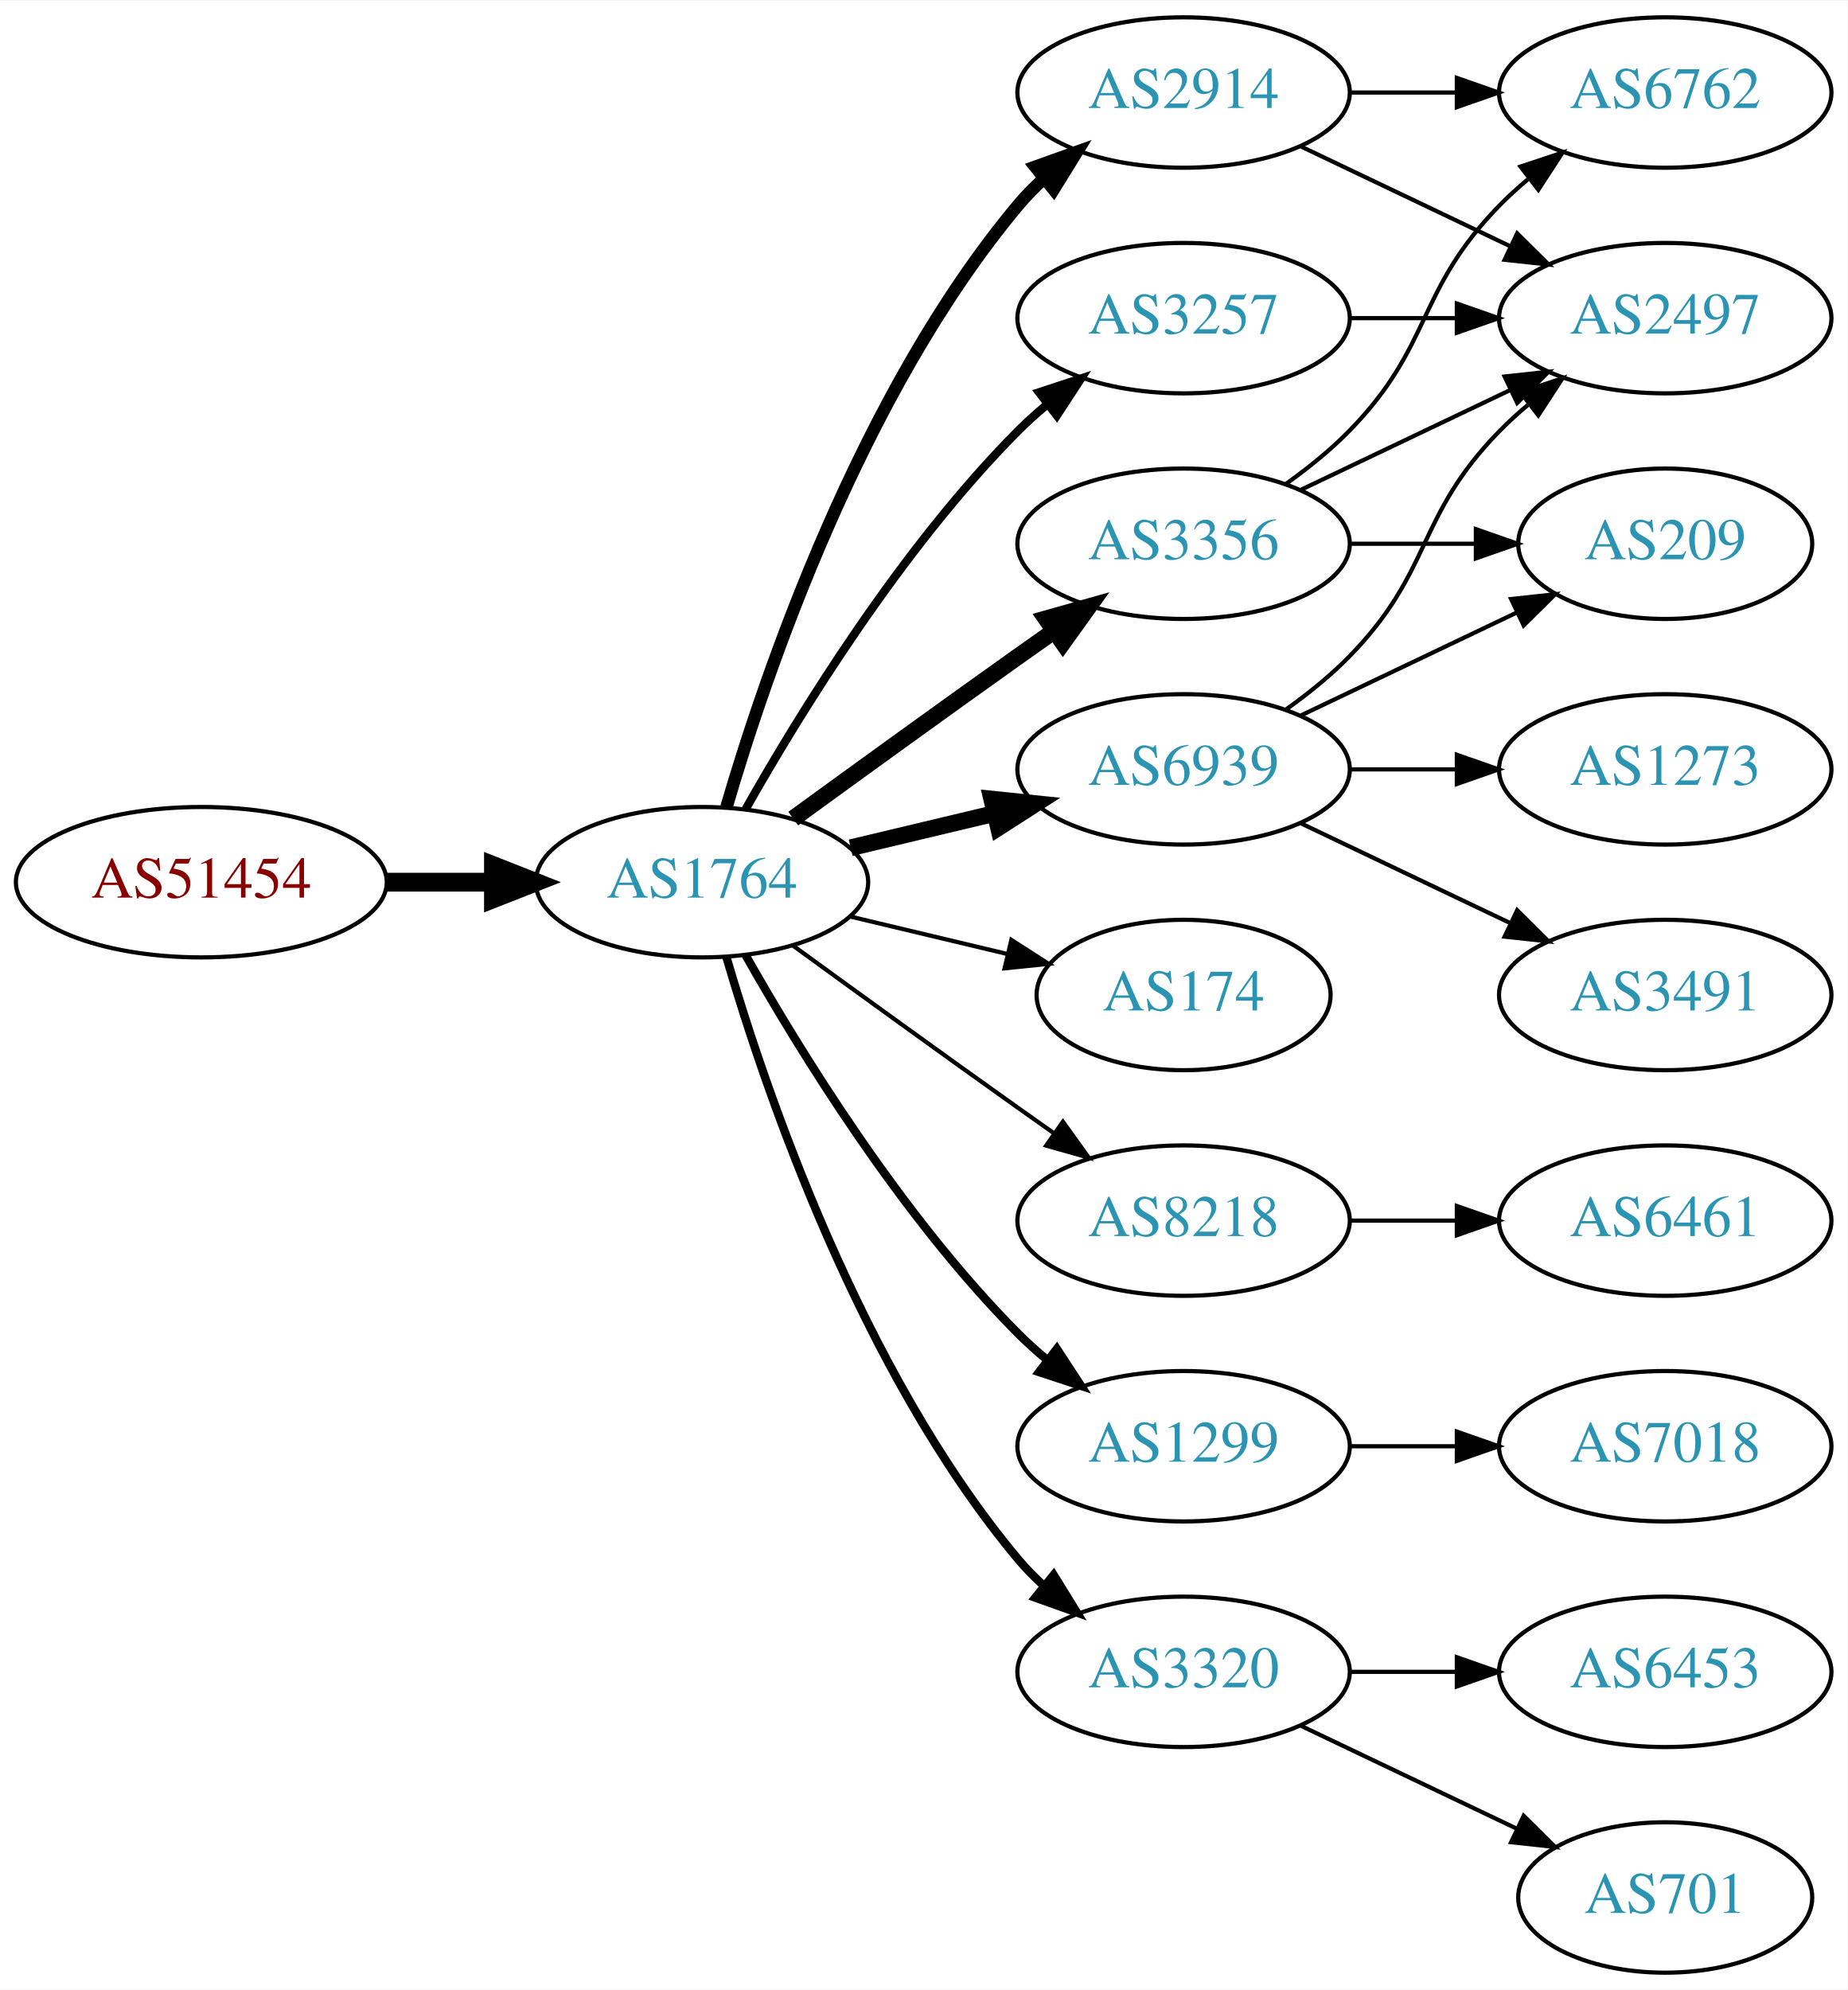
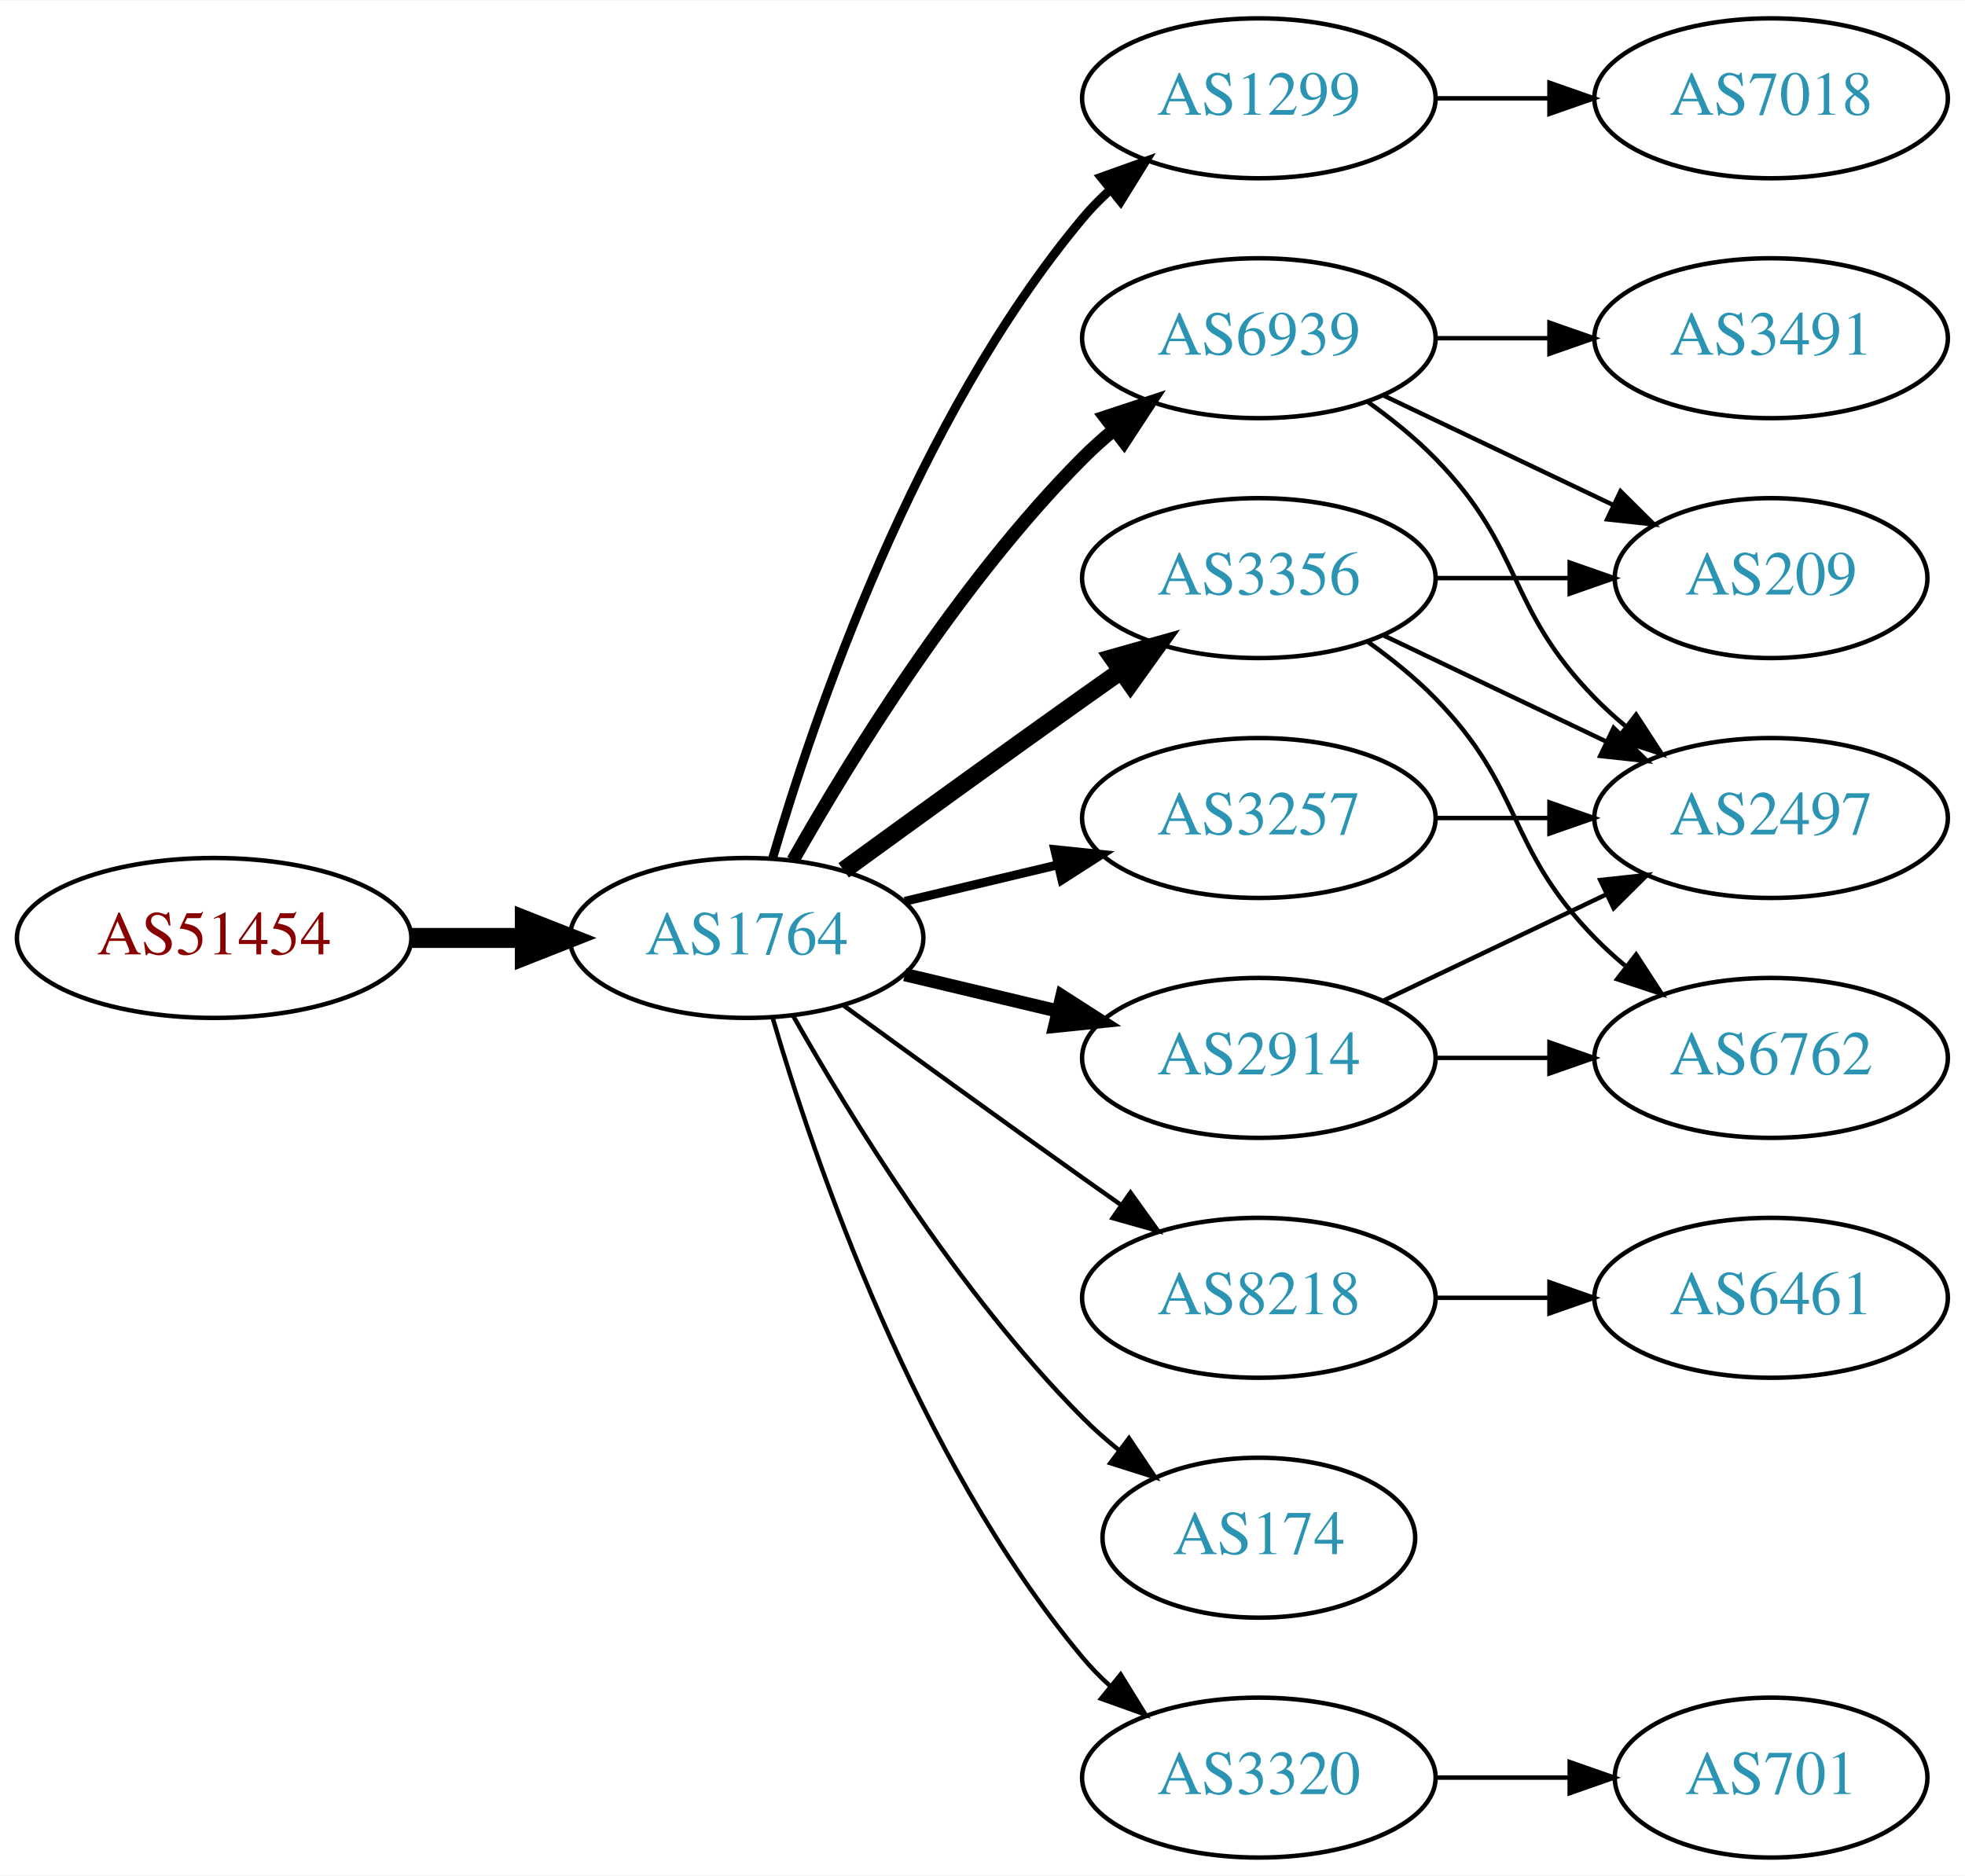
- <svg xmlns="http://www.w3.org/2000/svg" xmlns:xlink="http://www.w3.org/1999/xlink" width="442pt" height="476pt" viewBox="0.00 0.00 442.27 476.00">
-   <g id="graph0" class="graph" transform="scale(1 1) rotate(0) translate(4 472)">
-     <polygon fill="white" stroke="none" points="-4,4 -4,-472 438.271,-472 438.271,4 -4,4" />
+ <svg xmlns="http://www.w3.org/2000/svg" xmlns:xlink="http://www.w3.org/1999/xlink" width="442pt" height="422pt" viewBox="0.00 0.00 442.27 422.00">
+   <g id="graph0" class="graph" transform="scale(1 1) rotate(0) translate(4 418)">
+     <polygon fill="white" stroke="none" points="-4,4 -4,-418 438.271,-418 438.271,4 -4,4" />
    <g id="node1" class="node">
      <g id="a_node1">
        <a xlink:href="/asn/51454" xlink:title="AS51454 ~ CRIF GmbH [AT]">
-           <ellipse fill="#ffffff" stroke="black" cx="44.196" cy="-261" rx="44.393" ry="18" />
-           <text text-anchor="middle" x="44.196" y="-257.3" font-family="Times,serif" font-size="14.00" fill="#880000">AS51454</text>
+           <ellipse fill="#ffffff" stroke="black" cx="44.196" cy="-207" rx="44.393" ry="18" />
+           <text text-anchor="middle" x="44.196" y="-203.3" font-family="Times,serif" font-size="14.00" fill="#880000">AS51454</text>
        </a>
      </g>
    </g>
    <g id="node2" class="node">
      <g id="a_node2">
        <a xlink:href="/asn/1764" xlink:title="AS1764 ~ NEXTLAYER-AS [AT]">
-           <ellipse fill="#ffffff" stroke="black" cx="164.039" cy="-261" rx="39.794" ry="18" />
-           <text text-anchor="middle" x="164.039" y="-257.3" font-family="Times,serif" font-size="14.00" fill="#2c94b3">AS1764</text>
+           <ellipse fill="#ffffff" stroke="black" cx="164.039" cy="-207" rx="39.794" ry="18" />
+           <text text-anchor="middle" x="164.039" y="-203.3" font-family="Times,serif" font-size="14.00" fill="#2c94b3">AS1764</text>
        </a>
      </g>
    </g>
    <g id="edge1" class="edge">
-       <path fill="none" stroke="black" stroke-width="4.5" d="M88.407,-261C96.72,-261 105.482,-261 113.965,-261" />
-       <polygon fill="black" stroke="black" stroke-width="4.5" points="114.123,-264.938 124.123,-261 114.123,-257.063 114.123,-264.938" />
+       <path fill="none" stroke="black" stroke-width="4.5" d="M88.407,-207C96.72,-207 105.482,-207 113.965,-207" />
+       <polygon fill="black" stroke="black" stroke-width="4.5" points="114.123,-210.938 124.123,-207 114.123,-203.063 114.123,-210.938" />
    </g>
    <g id="node3" class="node">
      <g id="a_node3">
-         <a xlink:href="/asn/2914" xlink:title="AS2914 ~ NTT America, Inc. [US]">
-           <ellipse fill="#ffffff" stroke="black" cx="279.332" cy="-450" rx="39.794" ry="18" />
-           <text text-anchor="middle" x="279.332" y="-446.3" font-family="Times,serif" font-size="14.00" fill="#2c94b3">AS2914</text>
+         <a xlink:href="/asn/1299" xlink:title="AS1299 ~ Telia Carrier [EU]">
+           <ellipse fill="#ffffff" stroke="black" cx="279.332" cy="-396" rx="39.794" ry="18" />
+           <text text-anchor="middle" x="279.332" y="-392.3" font-family="Times,serif" font-size="14.00" fill="#2c94b3">AS1299</text>
        </a>
      </g>
    </g>
    <g id="edge2" class="edge">
-       <path fill="none" stroke="black" stroke-width="3" d="M169.913,-279.002C179.227,-310.844 202.043,-377.981 239.685,-423 241.555,-425.237 243.654,-427.374 245.88,-429.396" />
-       <polygon fill="black" stroke="black" stroke-width="3" points="243.823,-432.234 253.799,-435.804 248.227,-426.793 243.823,-432.234" />
+       <path fill="none" stroke="black" stroke-width="2" d="M169.913,-225.002C179.227,-256.844 202.043,-323.981 239.685,-369 241.555,-371.237 243.654,-373.374 245.88,-375.396" />
+       <polygon fill="black" stroke="black" stroke-width="2" points="243.823,-378.234 253.799,-381.804 248.227,-372.793 243.823,-378.234" />
    </g>
    <g id="node4" class="node">
      <g id="a_node4">
-         <a xlink:href="/asn/174" xlink:title="AS174 ~ Cogent Communications [US]">
-           <ellipse fill="#ffffff" stroke="black" cx="279.332" cy="-234" rx="35.194" ry="18" />
-           <text text-anchor="middle" x="279.332" y="-230.3" font-family="Times,serif" font-size="14.00" fill="#2c94b3">AS174</text>
+         <a xlink:href="/asn/6939" xlink:title="AS6939 ~ Hurricane Electric LLC [US]">
+           <ellipse fill="#ffffff" stroke="black" cx="279.332" cy="-342" rx="39.794" ry="18" />
+           <text text-anchor="middle" x="279.332" y="-338.3" font-family="Times,serif" font-size="14.00" fill="#2c94b3">AS6939</text>
        </a>
      </g>
    </g>
    <g id="edge3" class="edge">
-       <path fill="none" stroke="black" d="M199.646,-252.752C211.44,-249.942 224.745,-246.771 237.013,-243.847" />
-       <polygon fill="black" stroke="black" points="238.101,-247.186 247.018,-241.463 236.479,-240.376 238.101,-247.186" />
+       <path fill="none" stroke="black" stroke-width="3" d="M174.498,-224.49C187.28,-247.096 211.712,-286.886 239.685,-315 241.796,-317.121 244.092,-319.188 246.477,-321.171" />
+       <polygon fill="black" stroke="black" stroke-width="3" points="244.73,-324.242 254.793,-327.556 248.993,-318.69 244.73,-324.242" />
    </g>
    <g id="node5" class="node">
      <g id="a_node5">
-         <a xlink:href="/asn/3257" xlink:title="AS3257 ~ GTT [DE]">
-           <ellipse fill="#ffffff" stroke="black" cx="279.332" cy="-396" rx="39.794" ry="18" />
-           <text text-anchor="middle" x="279.332" y="-392.3" font-family="Times,serif" font-size="14.00" fill="#2c94b3">AS3257</text>
+         <a xlink:href="/asn/2914" xlink:title="AS2914 ~ NTT America, Inc. [US]">
+           <ellipse fill="#ffffff" stroke="black" cx="279.332" cy="-180" rx="39.794" ry="18" />
+           <text text-anchor="middle" x="279.332" y="-176.3" font-family="Times,serif" font-size="14.00" fill="#2c94b3">AS2914</text>
        </a>
      </g>
    </g>
    <g id="edge4" class="edge">
-       <path fill="none" stroke="black" stroke-width="2" d="M174.498,-278.49C187.28,-301.096 211.712,-340.886 239.685,-369 241.796,-371.121 244.092,-373.188 246.477,-375.171" />
-       <polygon fill="black" stroke="black" stroke-width="2" points="244.73,-378.242 254.793,-381.556 248.993,-372.69 244.73,-378.242" />
+       <path fill="none" stroke="black" stroke-width="3" d="M199.646,-198.752C210.517,-196.162 222.671,-193.265 234.114,-190.538" />
+       <polygon fill="black" stroke="black" stroke-width="3" points="235.02,-193.92 243.936,-188.197 233.397,-187.111 235.02,-193.92" />
    </g>
    <g id="node6" class="node">
      <g id="a_node6">
-         <a xlink:href="/asn/8218" xlink:title="AS8218 ~ legacy Neotelecoms [FR]">
-           <ellipse fill="#ffffff" stroke="black" cx="279.332" cy="-180" rx="39.794" ry="18" />
-           <text text-anchor="middle" x="279.332" y="-176.3" font-family="Times,serif" font-size="14.00" fill="#2c94b3">AS8218</text>
+         <a xlink:href="/asn/3257" xlink:title="AS3257 ~ GTT [DE]">
+           <ellipse fill="#ffffff" stroke="black" cx="279.332" cy="-234" rx="39.794" ry="18" />
+           <text text-anchor="middle" x="279.332" y="-230.3" font-family="Times,serif" font-size="14.00" fill="#2c94b3">AS3257</text>
        </a>
      </g>
    </g>
    <g id="edge5" class="edge">
-       <path fill="none" stroke="black" d="M185.887,-245.778C200.821,-234.909 221.435,-219.975 239.685,-207 242.506,-204.995 245.449,-202.915 248.397,-200.841" />
-       <polygon fill="black" stroke="black" points="250.443,-203.681 256.621,-195.074 246.424,-197.95 250.443,-203.681" />
+       <path fill="none" stroke="black" stroke-width="2" d="M199.646,-215.248C210.517,-217.838 222.671,-220.735 234.114,-223.462" />
+       <polygon fill="black" stroke="black" stroke-width="2" points="233.397,-226.889 243.936,-225.803 235.02,-220.08 233.397,-226.889" />
    </g>
    <g id="node7" class="node">
      <g id="a_node7">
        <a xlink:href="/asn/3356" xlink:title="AS3356 ~ Level 3 Parent, LLC [US]">
-           <ellipse fill="#ffffff" stroke="black" cx="279.332" cy="-342" rx="39.794" ry="18" />
-           <text text-anchor="middle" x="279.332" y="-338.3" font-family="Times,serif" font-size="14.00" fill="#2c94b3">AS3356</text>
+           <ellipse fill="#ffffff" stroke="black" cx="279.332" cy="-288" rx="39.794" ry="18" />
+           <text text-anchor="middle" x="279.332" y="-284.3" font-family="Times,serif" font-size="14.00" fill="#2c94b3">AS3356</text>
        </a>
      </g>
    </g>
    <g id="edge6" class="edge">
-       <path fill="none" stroke="black" stroke-width="4" d="M185.887,-276.222C200.821,-287.091 221.435,-302.025 239.685,-315 242.506,-317.005 245.449,-319.085 248.397,-321.159" />
-       <polygon fill="black" stroke="black" stroke-width="4" points="246.424,-324.05 256.621,-326.926 250.443,-318.319 246.424,-324.05" />
+       <path fill="none" stroke="black" stroke-width="4" d="M185.887,-222.222C200.821,-233.091 221.435,-248.025 239.685,-261 242.506,-263.005 245.449,-265.085 248.397,-267.159" />
+       <polygon fill="black" stroke="black" stroke-width="4" points="246.424,-270.05 256.621,-272.926 250.443,-264.319 246.424,-270.05" />
    </g>
    <g id="node8" class="node">
      <g id="a_node8">
-         <a xlink:href="/asn/6939" xlink:title="AS6939 ~ Hurricane Electric LLC [US]">
-           <ellipse fill="#ffffff" stroke="black" cx="279.332" cy="-288" rx="39.794" ry="18" />
-           <text text-anchor="middle" x="279.332" y="-284.3" font-family="Times,serif" font-size="14.00" fill="#2c94b3">AS6939</text>
+         <a xlink:href="/asn/8218" xlink:title="AS8218 ~ legacy Neotelecoms [FR]">
+           <ellipse fill="#ffffff" stroke="black" cx="279.332" cy="-126" rx="39.794" ry="18" />
+           <text text-anchor="middle" x="279.332" y="-122.3" font-family="Times,serif" font-size="14.00" fill="#2c94b3">AS8218</text>
        </a>
      </g>
    </g>
    <g id="edge7" class="edge">
-       <path fill="none" stroke="black" stroke-width="4" d="M199.646,-269.248C210.517,-271.838 222.671,-274.735 234.114,-277.462" />
-       <polygon fill="black" stroke="black" stroke-width="4" points="233.397,-280.889 243.936,-279.803 235.02,-274.08 233.397,-280.889" />
+       <path fill="none" stroke="black" d="M185.887,-191.778C200.821,-180.909 221.435,-165.975 239.685,-153 242.506,-150.995 245.449,-148.915 248.397,-146.841" />
+       <polygon fill="black" stroke="black" points="250.443,-149.681 256.621,-141.074 246.424,-143.95 250.443,-149.681" />
    </g>
    <g id="node9" class="node">
      <g id="a_node9">
-         <a xlink:href="/asn/1299" xlink:title="AS1299 ~ Telia Carrier [EU]">
-           <ellipse fill="#ffffff" stroke="black" cx="279.332" cy="-126" rx="39.794" ry="18" />
-           <text text-anchor="middle" x="279.332" y="-122.3" font-family="Times,serif" font-size="14.00" fill="#2c94b3">AS1299</text>
+         <a xlink:href="/asn/174" xlink:title="AS174 ~ Cogent Communications [US]">
+           <ellipse fill="#ffffff" stroke="black" cx="279.332" cy="-72" rx="35.194" ry="18" />
+           <text text-anchor="middle" x="279.332" y="-68.3" font-family="Times,serif" font-size="14.00" fill="#2c94b3">AS174</text>
        </a>
      </g>
    </g>
    <g id="edge8" class="edge">
-       <path fill="none" stroke="black" stroke-width="2" d="M174.498,-243.51C187.28,-220.904 211.712,-181.114 239.685,-153 241.796,-150.879 244.092,-148.812 246.477,-146.829" />
-       <polygon fill="black" stroke="black" stroke-width="2" points="248.993,-149.31 254.793,-140.444 244.73,-143.758 248.993,-149.31" />
+       <path fill="none" stroke="black" d="M174.498,-189.51C187.28,-166.904 211.712,-127.114 239.685,-99 242.185,-96.487 244.946,-94.052 247.807,-91.739" />
+       <polygon fill="black" stroke="black" points="250.108,-94.389 256.004,-85.587 245.905,-88.79 250.108,-94.389" />
    </g>
    <g id="node10" class="node">
      <g id="a_node10">
        <a xlink:href="/asn/3320" xlink:title="AS3320 ~ DTAG [DE]">
-           <ellipse fill="#ffffff" stroke="black" cx="279.332" cy="-72" rx="39.794" ry="18" />
-           <text text-anchor="middle" x="279.332" y="-68.3" font-family="Times,serif" font-size="14.00" fill="#2c94b3">AS3320</text>
+           <ellipse fill="#ffffff" stroke="black" cx="279.332" cy="-18" rx="39.794" ry="18" />
+           <text text-anchor="middle" x="279.332" y="-14.3" font-family="Times,serif" font-size="14.00" fill="#2c94b3">AS3320</text>
        </a>
      </g>
    </g>
    <g id="edge9" class="edge">
-       <path fill="none" stroke="black" stroke-width="2" d="M169.913,-242.998C179.227,-211.156 202.043,-144.019 239.685,-99 241.555,-96.763 243.654,-94.626 245.88,-92.604" />
-       <polygon fill="black" stroke="black" stroke-width="2" points="248.227,-95.207 253.799,-86.196 243.823,-89.766 248.227,-95.207" />
+       <path fill="none" stroke="black" d="M169.913,-188.998C179.227,-157.156 202.043,-90.019 239.685,-45 241.555,-42.763 243.654,-40.626 245.88,-38.604" />
+       <polygon fill="black" stroke="black" points="248.227,-41.208 253.799,-32.196 243.823,-35.766 248.227,-41.208" />
+     </g>
+     <g id="node17" class="node">
+       <g id="a_node17">
+         <a xlink:href="/asn/7018" xlink:title="AS7018 ~ AT&amp;T Services, Inc. [US]">
+           <ellipse fill="#ffffff" stroke="black" cx="394.625" cy="-396" rx="39.794" ry="18" />
+           <text text-anchor="middle" x="394.625" y="-392.3" font-family="Times,serif" font-size="14.00" fill="#2c94b3">AS7018</text>
+         </a>
+       </g>
+     </g>
+     <g id="edge21" class="edge">
+       <path fill="none" stroke="black" d="M319.004,-396C327.207,-396 335.971,-396 344.503,-396" />
+       <polygon fill="black" stroke="black" points="344.742,-399.5 354.742,-396 344.742,-392.5 344.742,-399.5" />
    </g>
    <g id="node11" class="node">
      <g id="a_node11">
-         <a xlink:href="/asn/2497" xlink:title="AS2497 ~ Internet Initiative Japan Inc. [JP]">
-           <ellipse fill="#ffffff" stroke="black" cx="394.625" cy="-396" rx="39.794" ry="18" />
-           <text text-anchor="middle" x="394.625" y="-392.3" font-family="Times,serif" font-size="14.00" fill="#2c94b3">AS2497</text>
+         <a xlink:href="/asn/3491" xlink:title="AS3491 ~ PCCW Global, Inc. [US]">
+           <ellipse fill="#ffffff" stroke="black" cx="394.625" cy="-342" rx="39.794" ry="18" />
+           <text text-anchor="middle" x="394.625" y="-338.3" font-family="Times,serif" font-size="14.00" fill="#2c94b3">AS3491</text>
        </a>
      </g>
    </g>
    <g id="edge10" class="edge">
-       <path fill="none" stroke="black" d="M307.468,-437.066C322.462,-429.919 341.283,-420.948 357.506,-413.215" />
-       <polygon fill="black" stroke="black" points="359.188,-416.291 366.71,-408.829 356.177,-409.972 359.188,-416.291" />
+       <path fill="none" stroke="black" d="M319.004,-342C327.207,-342 335.971,-342 344.503,-342" />
+       <polygon fill="black" stroke="black" points="344.742,-345.5 354.742,-342 344.742,-338.5 344.742,-345.5" />
    </g>
    <g id="node12" class="node">
      <g id="a_node12">
-         <a xlink:href="/asn/6762" xlink:title="AS6762 ~ TELECOM ITALIA SPARKLE S.p.A. [IT]">
-           <ellipse fill="#ffffff" stroke="black" cx="394.625" cy="-450" rx="39.794" ry="18" />
-           <text text-anchor="middle" x="394.625" y="-446.3" font-family="Times,serif" font-size="14.00" fill="#2c94b3">AS6762</text>
+         <a xlink:href="/asn/209" xlink:title="AS209 ~ CenturyLink Communications, LLC [US]">
+           <ellipse fill="#ffffff" stroke="black" cx="394.625" cy="-288" rx="35.194" ry="18" />
+           <text text-anchor="middle" x="394.625" y="-284.3" font-family="Times,serif" font-size="14.00" fill="#2c94b3">AS209</text>
        </a>
      </g>
    </g>
    <g id="edge11" class="edge">
-       <path fill="none" stroke="black" d="M319.004,-450C327.207,-450 335.971,-450 344.503,-450" />
-       <polygon fill="black" stroke="black" points="344.742,-453.5 354.742,-450 344.742,-446.5 344.742,-453.5" />
-     </g>
-     <g id="edge20" class="edge">
-       <path fill="none" stroke="black" d="M319.004,-396C327.207,-396 335.971,-396 344.503,-396" />
-       <polygon fill="black" stroke="black" points="344.742,-399.5 354.742,-396 344.742,-392.5 344.742,-399.5" />
+       <path fill="none" stroke="black" d="M307.468,-329.066C322.9,-321.71 342.385,-312.423 358.92,-304.541" />
+       <polygon fill="black" stroke="black" points="360.741,-307.551 368.262,-300.089 357.729,-301.232 360.741,-307.551" />
    </g>
    <g id="node13" class="node">
      <g id="a_node13">
-         <a xlink:href="/asn/6461" xlink:title="AS6461 ~ Zayo Bandwidth [US]">
+         <a xlink:href="/asn/2497" xlink:title="AS2497 ~ Internet Initiative Japan Inc. [JP]">
+           <ellipse fill="#ffffff" stroke="black" cx="394.625" cy="-234" rx="39.794" ry="18" />
+           <text text-anchor="middle" x="394.625" y="-230.3" font-family="Times,serif" font-size="14.00" fill="#2c94b3">AS2497</text>
+         </a>
+       </g>
+     </g>
+     <g id="edge12" class="edge">
+       <path fill="none" stroke="black" d="M303.926,-327.611C309.182,-323.852 314.513,-319.563 318.978,-315 339.151,-294.383 334.806,-281.617 354.978,-261 357.071,-258.861 359.354,-256.782 361.731,-254.79" />
+       <polygon fill="black" stroke="black" points="364.249,-257.268 370.031,-248.389 359.974,-251.725 364.249,-257.268" />
+     </g>
+     <g id="edge14" class="edge">
+       <path fill="none" stroke="black" d="M307.468,-192.934C322.462,-200.081 341.283,-209.052 357.506,-216.785" />
+       <polygon fill="black" stroke="black" points="356.177,-220.028 366.71,-221.171 359.188,-213.709 356.177,-220.028" />
+     </g>
+     <g id="node14" class="node">
+       <g id="a_node14">
+         <a xlink:href="/asn/6762" xlink:title="AS6762 ~ TELECOM ITALIA SPARKLE S.p.A. [IT]">
          <ellipse fill="#ffffff" stroke="black" cx="394.625" cy="-180" rx="39.794" ry="18" />
-           <text text-anchor="middle" x="394.625" y="-176.3" font-family="Times,serif" font-size="14.00" fill="#2c94b3">AS6461</text>
-         </a>
-       </g>
-     </g>
-     <g id="edge12" class="edge">
+           <text text-anchor="middle" x="394.625" y="-176.3" font-family="Times,serif" font-size="14.00" fill="#2c94b3">AS6762</text>
+         </a>
+       </g>
+     </g>
+     <g id="edge13" class="edge">
      <path fill="none" stroke="black" d="M319.004,-180C327.207,-180 335.971,-180 344.503,-180" />
      <polygon fill="black" stroke="black" points="344.742,-183.5 354.742,-180 344.742,-176.5 344.742,-183.5" />
    </g>
-     <g id="edge19" class="edge">
-       <path fill="none" stroke="black" d="M307.468,-354.934C322.462,-362.081 341.283,-371.052 357.506,-378.785" />
-       <polygon fill="black" stroke="black" points="356.177,-382.028 366.71,-383.171 359.188,-375.709 356.177,-382.028" />
+     <g id="edge15" class="edge">
+       <path fill="none" stroke="black" d="M319.004,-234C327.207,-234 335.971,-234 344.503,-234" />
+       <polygon fill="black" stroke="black" points="344.742,-237.5 354.742,-234 344.742,-230.5 344.742,-237.5" />
    </g>
    <g id="edge17" class="edge">
-       <path fill="none" stroke="black" d="M303.926,-356.389C309.182,-360.148 314.513,-364.437 318.978,-369 339.151,-389.617 334.806,-402.383 354.978,-423 357.071,-425.139 359.354,-427.218 361.731,-429.21" />
-       <polygon fill="black" stroke="black" points="359.974,-432.275 370.031,-435.611 364.249,-426.732 359.974,-432.275" />
-     </g>
-     <g id="node14" class="node">
-       <g id="a_node14">
-         <a xlink:href="/asn/209" xlink:title="AS209 ~ CenturyLink Communications, LLC [US]">
-           <ellipse fill="#ffffff" stroke="black" cx="394.625" cy="-342" rx="35.194" ry="18" />
-           <text text-anchor="middle" x="394.625" y="-338.3" font-family="Times,serif" font-size="14.00" fill="#2c94b3">AS209</text>
-         </a>
-       </g>
+       <path fill="none" stroke="black" d="M319.004,-288C328.709,-288 339.2,-288 349.163,-288" />
+       <polygon fill="black" stroke="black" points="349.299,-291.5 359.299,-288 349.299,-284.5 349.299,-291.5" />
    </g>
    <g id="edge18" class="edge">
-       <path fill="none" stroke="black" d="M319.004,-342C328.709,-342 339.2,-342 349.163,-342" />
-       <polygon fill="black" stroke="black" points="349.299,-345.5 359.299,-342 349.299,-338.5 349.299,-345.5" />
-     </g>
-     <g id="edge13" class="edge">
-       <path fill="none" stroke="black" d="M303.926,-302.389C309.182,-306.148 314.513,-310.437 318.978,-315 339.151,-335.617 334.806,-348.383 354.978,-369 357.071,-371.139 359.354,-373.218 361.731,-375.21" />
-       <polygon fill="black" stroke="black" points="359.974,-378.275 370.031,-381.611 364.249,-372.732 359.974,-378.275" />
-     </g>
-     <g id="edge14" class="edge">
-       <path fill="none" stroke="black" d="M307.468,-300.934C322.9,-308.29 342.385,-317.577 358.92,-325.459" />
-       <polygon fill="black" stroke="black" points="357.729,-328.768 368.262,-329.911 360.741,-322.449 357.729,-328.768" />
+       <path fill="none" stroke="black" d="M307.468,-275.066C322.462,-267.919 341.283,-258.948 357.506,-251.215" />
+       <polygon fill="black" stroke="black" points="359.188,-254.291 366.71,-246.829 356.177,-247.972 359.188,-254.291" />
+     </g>
+     <g id="edge16" class="edge">
+       <path fill="none" stroke="black" d="M303.926,-273.611C309.182,-269.852 314.513,-265.563 318.978,-261 339.151,-240.383 334.806,-227.617 354.978,-207 357.071,-204.861 359.354,-202.782 361.731,-200.79" />
+       <polygon fill="black" stroke="black" points="364.249,-203.268 370.031,-194.389 359.974,-197.725 364.249,-203.268" />
    </g>
    <g id="node15" class="node">
      <g id="a_node15">
-         <a xlink:href="/asn/3491" xlink:title="AS3491 ~ PCCW Global, Inc. [US]">
-           <ellipse fill="#ffffff" stroke="black" cx="394.625" cy="-234" rx="39.794" ry="18" />
-           <text text-anchor="middle" x="394.625" y="-230.3" font-family="Times,serif" font-size="14.00" fill="#2c94b3">AS3491</text>
-         </a>
-       </g>
-     </g>
-     <g id="edge15" class="edge">
-       <path fill="none" stroke="black" d="M307.468,-275.066C322.462,-267.919 341.283,-258.948 357.506,-251.215" />
-       <polygon fill="black" stroke="black" points="359.188,-254.291 366.71,-246.829 356.177,-247.972 359.188,-254.291" />
+         <a xlink:href="/asn/6461" xlink:title="AS6461 ~ Zayo Bandwidth [US]">
+           <ellipse fill="#ffffff" stroke="black" cx="394.625" cy="-126" rx="39.794" ry="18" />
+           <text text-anchor="middle" x="394.625" y="-122.3" font-family="Times,serif" font-size="14.00" fill="#2c94b3">AS6461</text>
+         </a>
+       </g>
+     </g>
+     <g id="edge19" class="edge">
+       <path fill="none" stroke="black" d="M319.004,-126C327.207,-126 335.971,-126 344.503,-126" />
+       <polygon fill="black" stroke="black" points="344.742,-129.5 354.742,-126 344.742,-122.5 344.742,-129.5" />
    </g>
    <g id="node16" class="node">
      <g id="a_node16">
-         <a xlink:href="/asn/1273" xlink:title="AS1273 ~ Vodafone Group PLC [EU]">
-           <ellipse fill="#ffffff" stroke="black" cx="394.625" cy="-288" rx="39.794" ry="18" />
-           <text text-anchor="middle" x="394.625" y="-284.3" font-family="Times,serif" font-size="14.00" fill="#2c94b3">AS1273</text>
-         </a>
-       </g>
-     </g>
-     <g id="edge16" class="edge">
-       <path fill="none" stroke="black" d="M319.004,-288C327.207,-288 335.971,-288 344.503,-288" />
-       <polygon fill="black" stroke="black" points="344.742,-291.5 354.742,-288 344.742,-284.5 344.742,-291.5" />
-     </g>
-     <g id="node19" class="node">
-       <g id="a_node19">
-         <a xlink:href="/asn/7018" xlink:title="AS7018 ~ AT&amp;T Services, Inc. [US]">
-           <ellipse fill="#ffffff" stroke="black" cx="394.625" cy="-126" rx="39.794" ry="18" />
-           <text text-anchor="middle" x="394.625" y="-122.3" font-family="Times,serif" font-size="14.00" fill="#2c94b3">AS7018</text>
-         </a>
-       </g>
-     </g>
-     <g id="edge23" class="edge">
-       <path fill="none" stroke="black" d="M319.004,-126C327.207,-126 335.971,-126 344.503,-126" />
-       <polygon fill="black" stroke="black" points="344.742,-129.5 354.742,-126 344.742,-122.5 344.742,-129.5" />
-     </g>
-     <g id="node17" class="node">
-       <g id="a_node17">
        <a xlink:href="/asn/701" xlink:title="AS701 ~ UUNET [US]">
          <ellipse fill="#ffffff" stroke="black" cx="394.625" cy="-18" rx="35.194" ry="18" />
          <text text-anchor="middle" x="394.625" y="-14.3" font-family="Times,serif" font-size="14.00" fill="#2c94b3">AS701</text>
        </a>
      </g>
    </g>
-     <g id="edge21" class="edge">
-       <path fill="none" stroke="black" d="M307.468,-59.066C322.9,-51.71 342.385,-42.423 358.92,-34.541" />
-       <polygon fill="black" stroke="black" points="360.741,-37.551 368.262,-30.089 357.729,-31.232 360.741,-37.551" />
-     </g>
-     <g id="node18" class="node">
-       <g id="a_node18">
-         <a xlink:href="/asn/6453" xlink:title="AS6453 ~ TATA COMMUNICATIONS (AMERICA) INC [US]">
-           <ellipse fill="#ffffff" stroke="black" cx="394.625" cy="-72" rx="39.794" ry="18" />
-           <text text-anchor="middle" x="394.625" y="-68.3" font-family="Times,serif" font-size="14.00" fill="#2c94b3">AS6453</text>
-         </a>
-       </g>
-     </g>
-     <g id="edge22" class="edge">
-       <path fill="none" stroke="black" d="M319.004,-72C327.207,-72 335.971,-72 344.503,-72" />
-       <polygon fill="black" stroke="black" points="344.742,-75.5 354.742,-72 344.742,-68.5 344.742,-75.5" />
+     <g id="edge20" class="edge">
+       <path fill="none" stroke="black" d="M319.004,-18C328.709,-18 339.2,-18 349.163,-18" />
+       <polygon fill="black" stroke="black" points="349.299,-21.5 359.299,-18 349.299,-14.5 349.299,-21.5" />
    </g>
  </g>
</svg>
